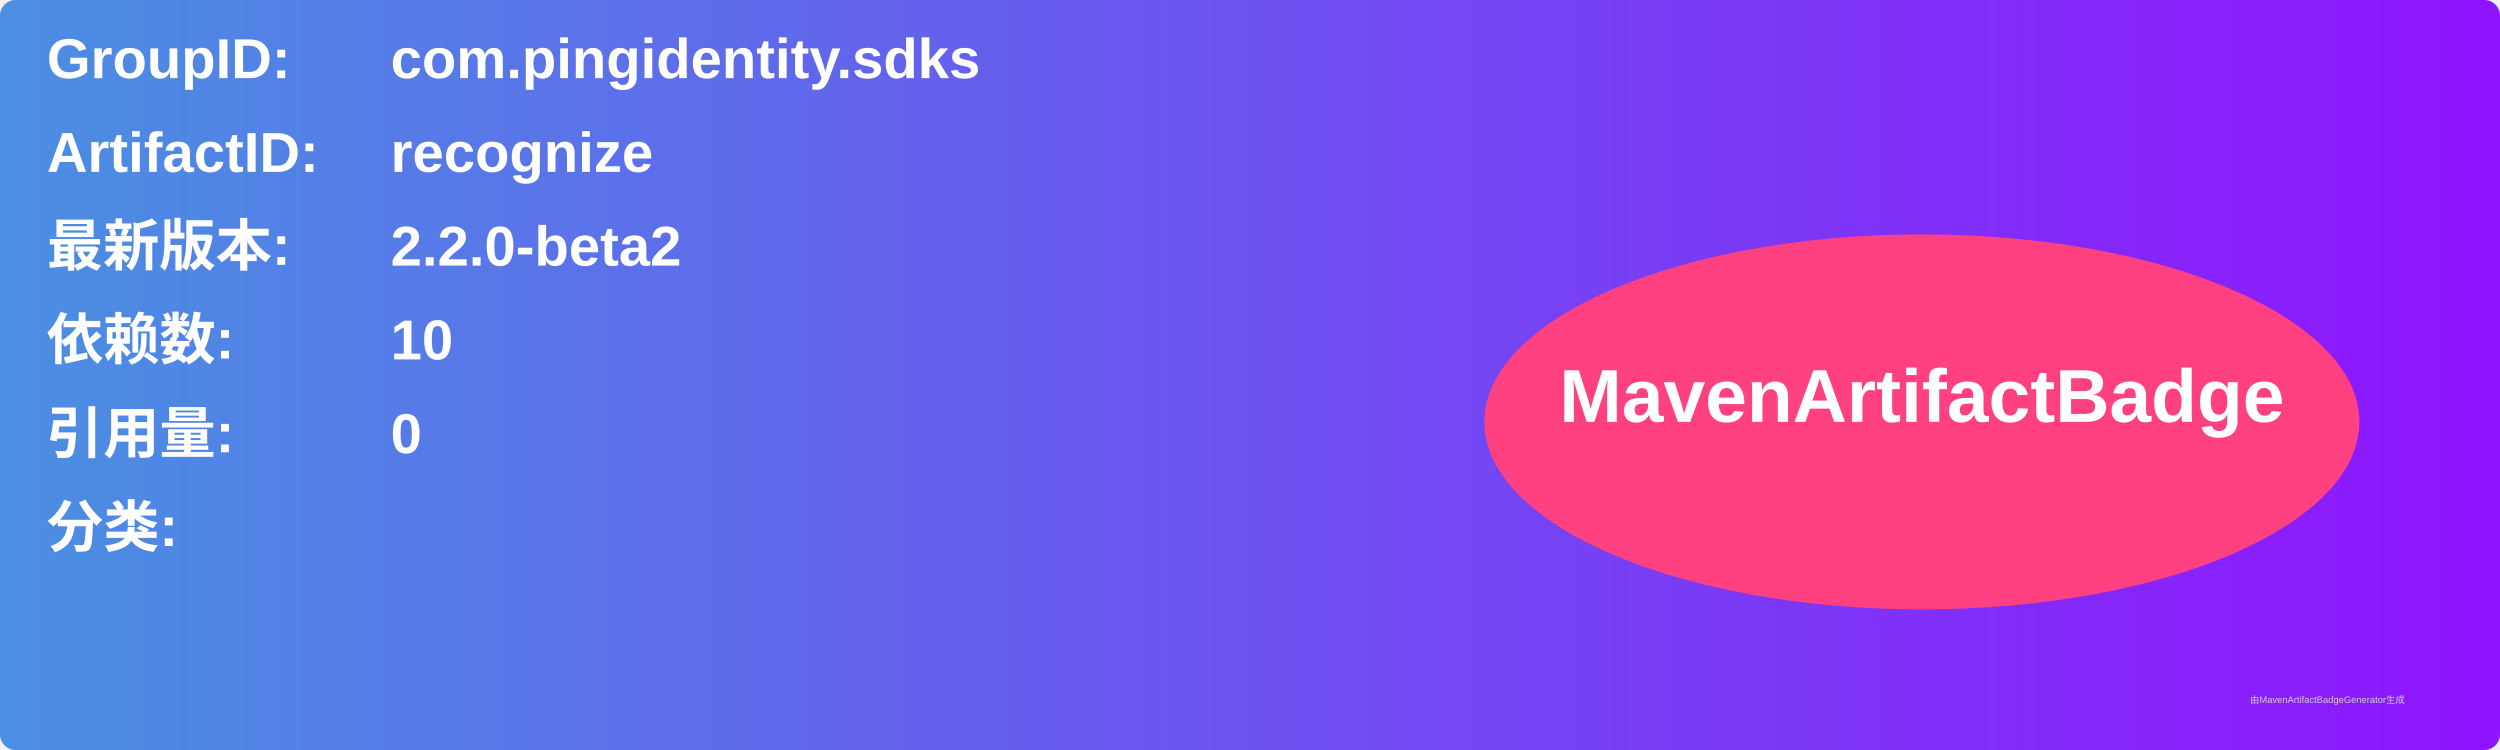
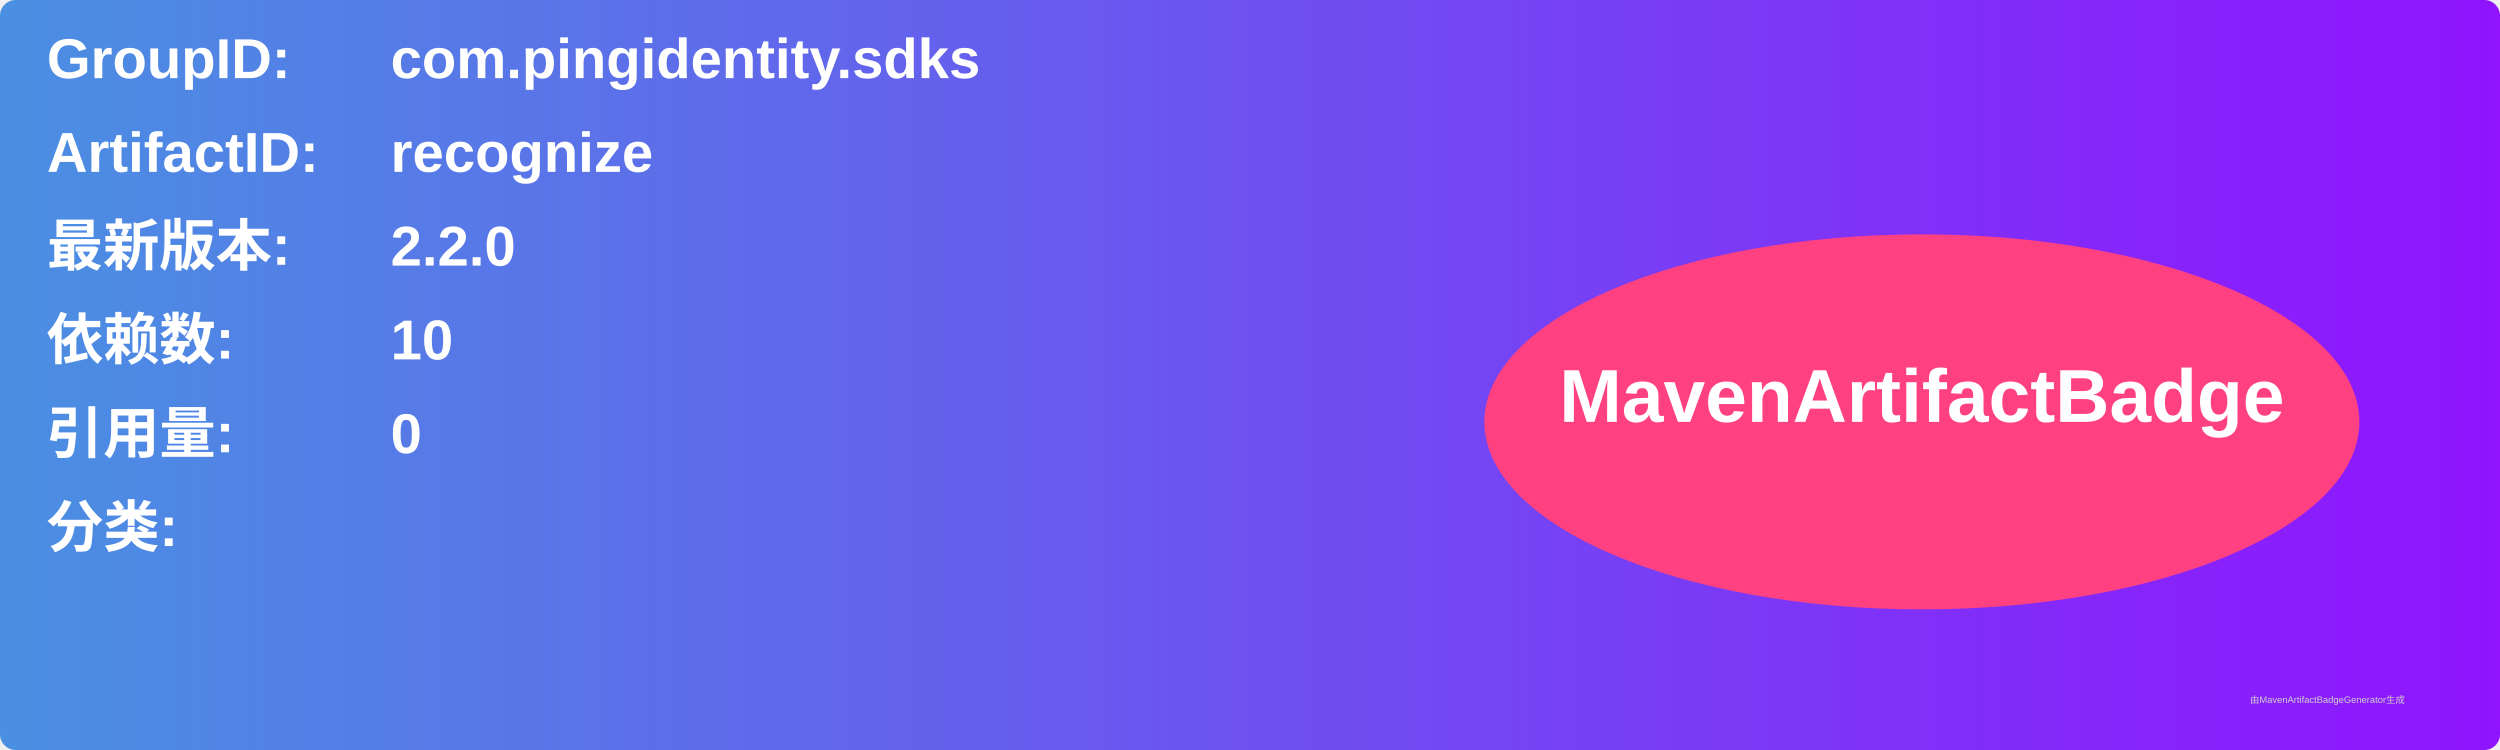
<svg xmlns="http://www.w3.org/2000/svg" width="800" height="240" viewBox="0 0 800 240">
  <linearGradient id="grad" x1="0%" y1="0%" x2="100%" y2="0%">
    <stop offset="0%" stop-color="#4a90e2" />
    <stop offset="100%" stop-color="#9013fe" />
  </linearGradient>
  <rect width="100%" height="100%" rx="5" ry="5" fill="url(#grad)" />
  <g transform="translate(15, 15)">
    <text x="0" y="10" font-family="Arial" font-size="18" fill="white" font-weight="bold" width="260">GroupID:</text>
    <text x="110" y="10" font-family="Arial" font-size="18" fill="white" font-weight="bold" width="460">com.pingidentity.sdks</text>
    <text x="0" y="40" font-family="Arial" font-size="18" fill="white" font-weight="bold" width="260">ArtifactID:</text>
    <text x="110" y="40" font-family="Arial" font-size="18" fill="white" font-weight="bold" width="460">recognize</text>
    <text x="0" y="70" font-family="Arial" font-size="18" fill="white" font-weight="bold">最新版本:</text>
    <text x="110" y="70" font-family="Arial" font-size="18" fill="white" font-weight="bold">
-       <tspan font-weight="bold">2.2.0-beta2</tspan>
+       <tspan font-weight="bold">2.2.0</tspan>
    </text>
    <text x="0" y="100" font-family="Arial" font-size="18" fill="white" font-weight="bold">依赖数: </text>
    <text x="110" y="100" font-family="Arial" font-size="18" fill="white">
      <tspan font-weight="bold">10</tspan>
    </text>
    <text x="0" y="130" font-family="Arial" font-size="18" fill="white" font-weight="bold">引用量: </text>
    <text x="110" y="130" font-family="Arial" font-size="18" fill="white">
      <tspan font-weight="bold">0</tspan>
    </text>
    <text x="0" y="160" font-family="Arial" font-size="18" fill="white" font-weight="bold">分类:</text>
    <text x="10" y="190" font-family="Arial" font-size="10" fill="white">
      <tspan font-weight="bold" />
    </text>
    <ellipse cx="600" cy="120" rx="140" ry="60" fill="#ff4081" />
    <text x="600" y="120" text-anchor="middle" font-family="Arial" font-size="24" fill="white" font-weight="bold">MavenArtifactBadge</text>
  </g>
  <text x="720" y="225" font-family="Arial" font-size="3" fill="#d0d0d0">由MavenArtifactBadgeGenerator生成</text>
</svg>
